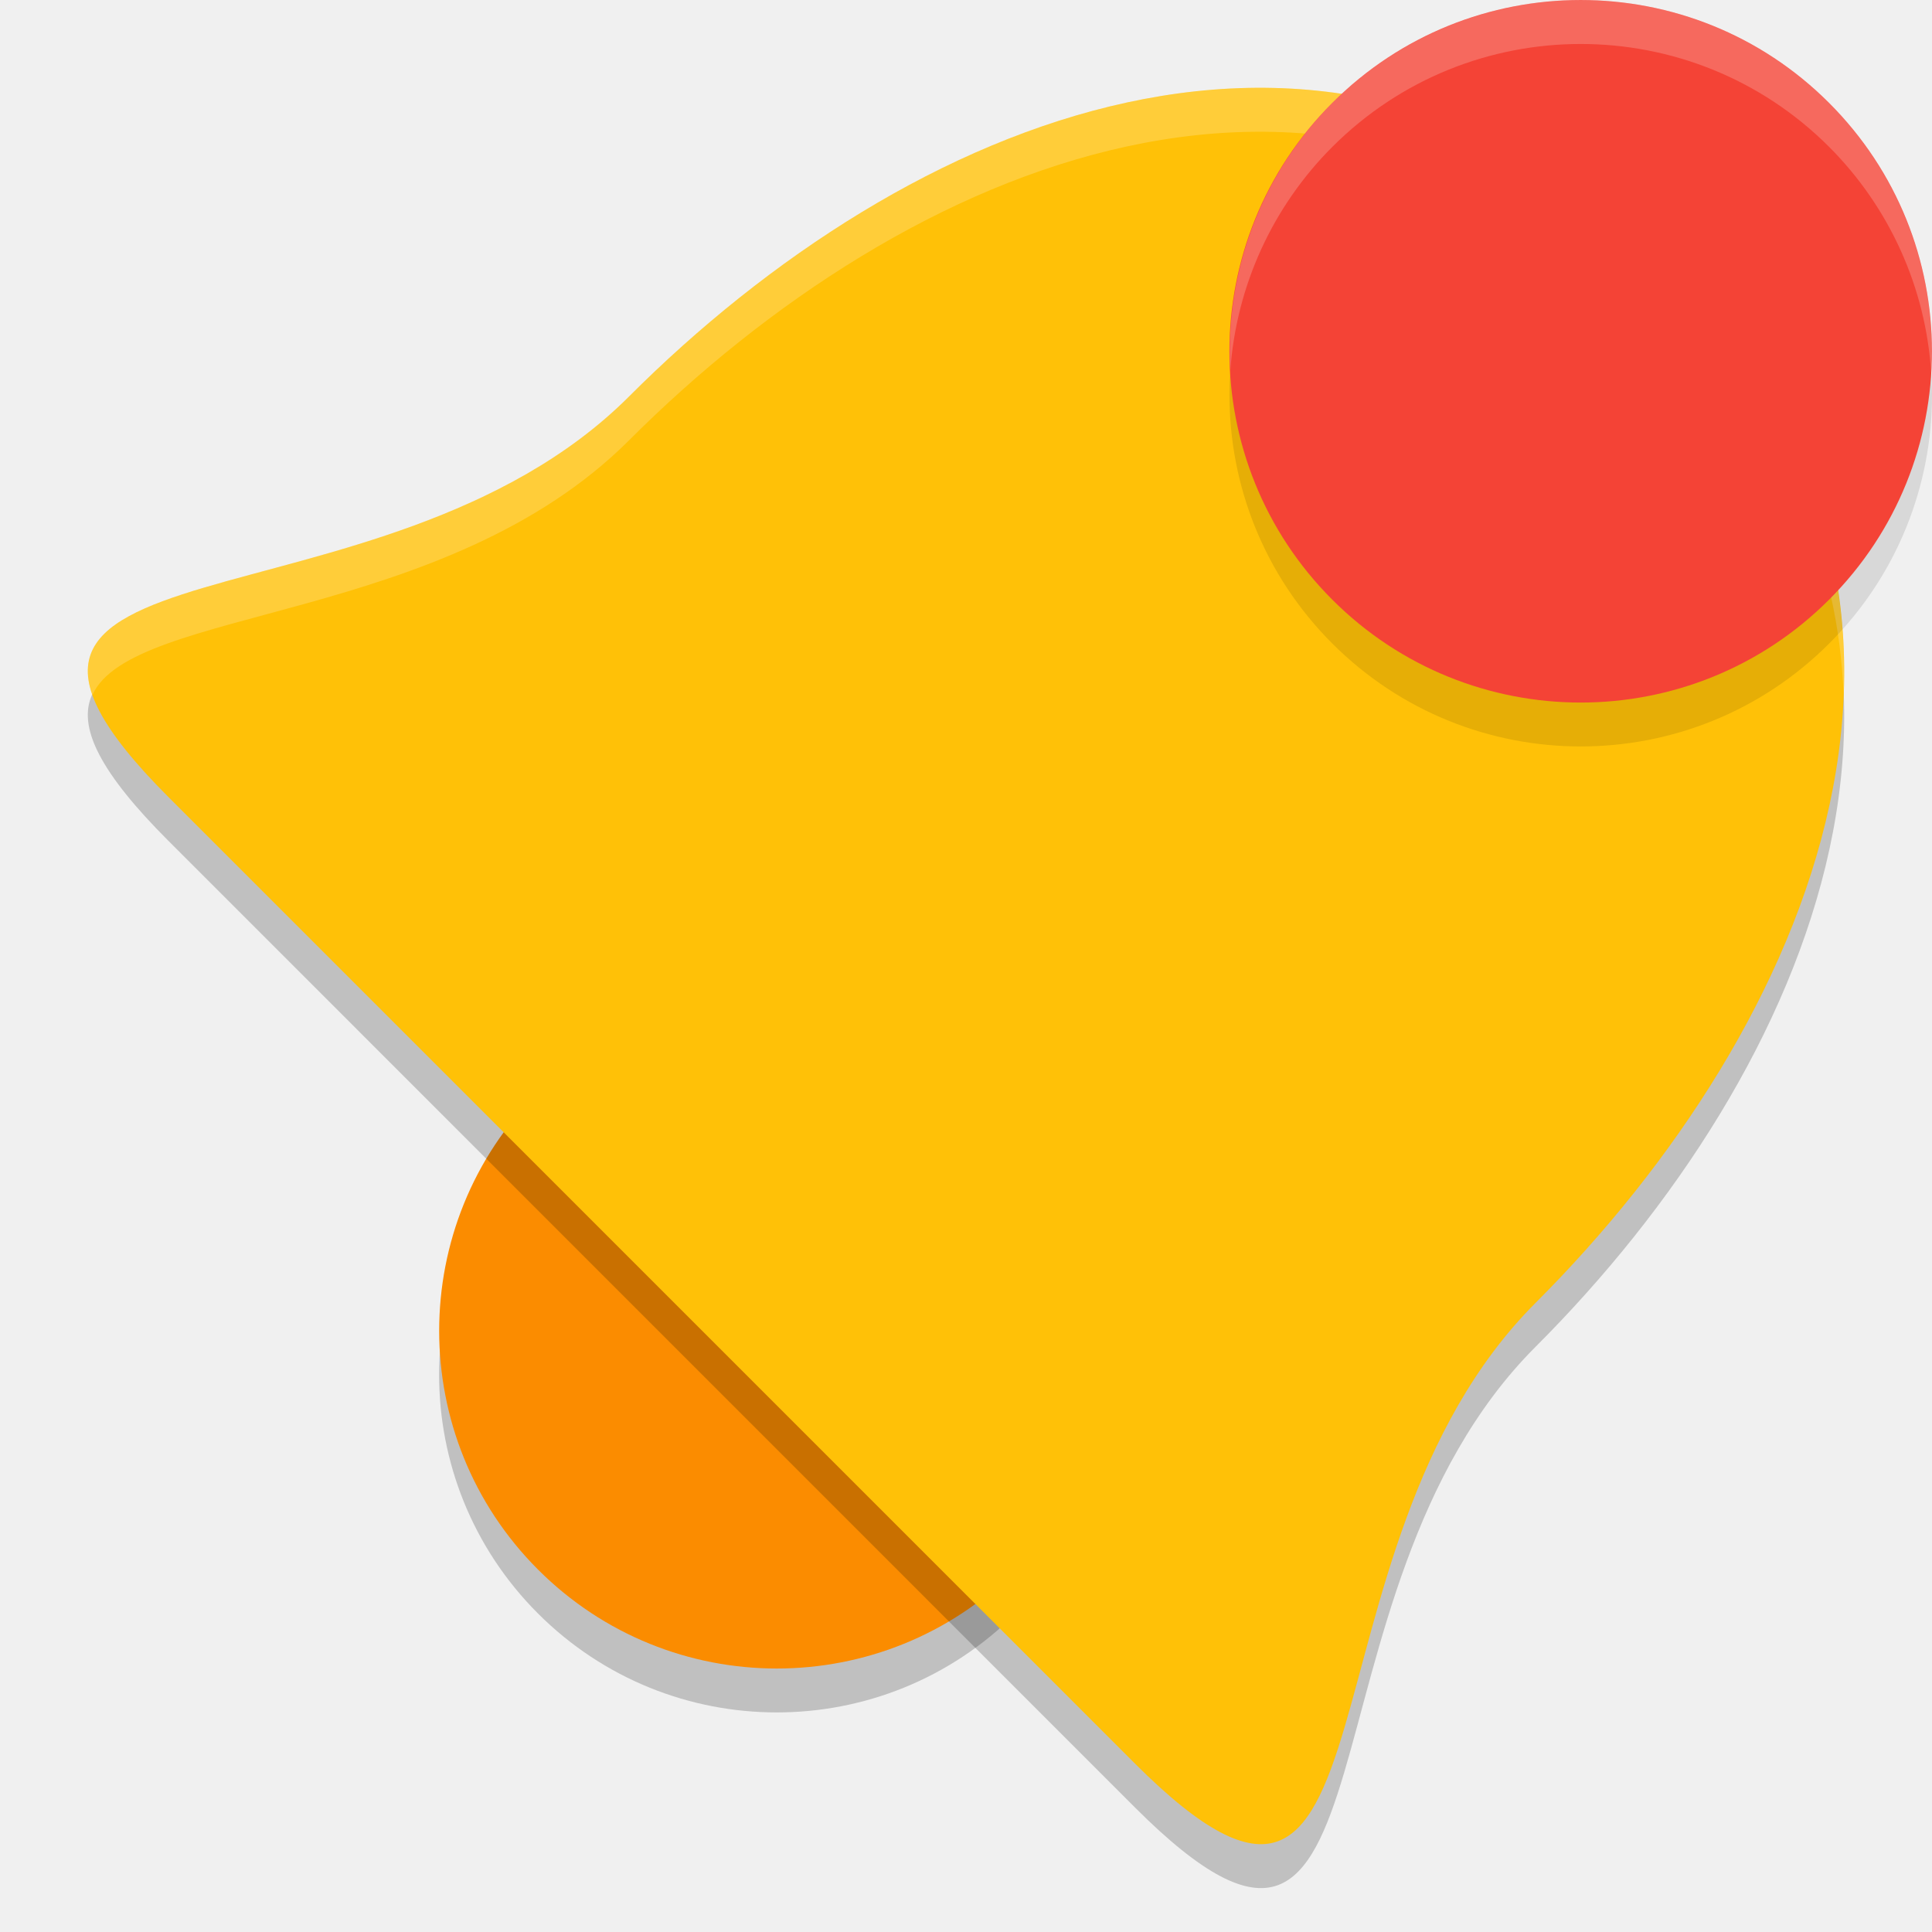
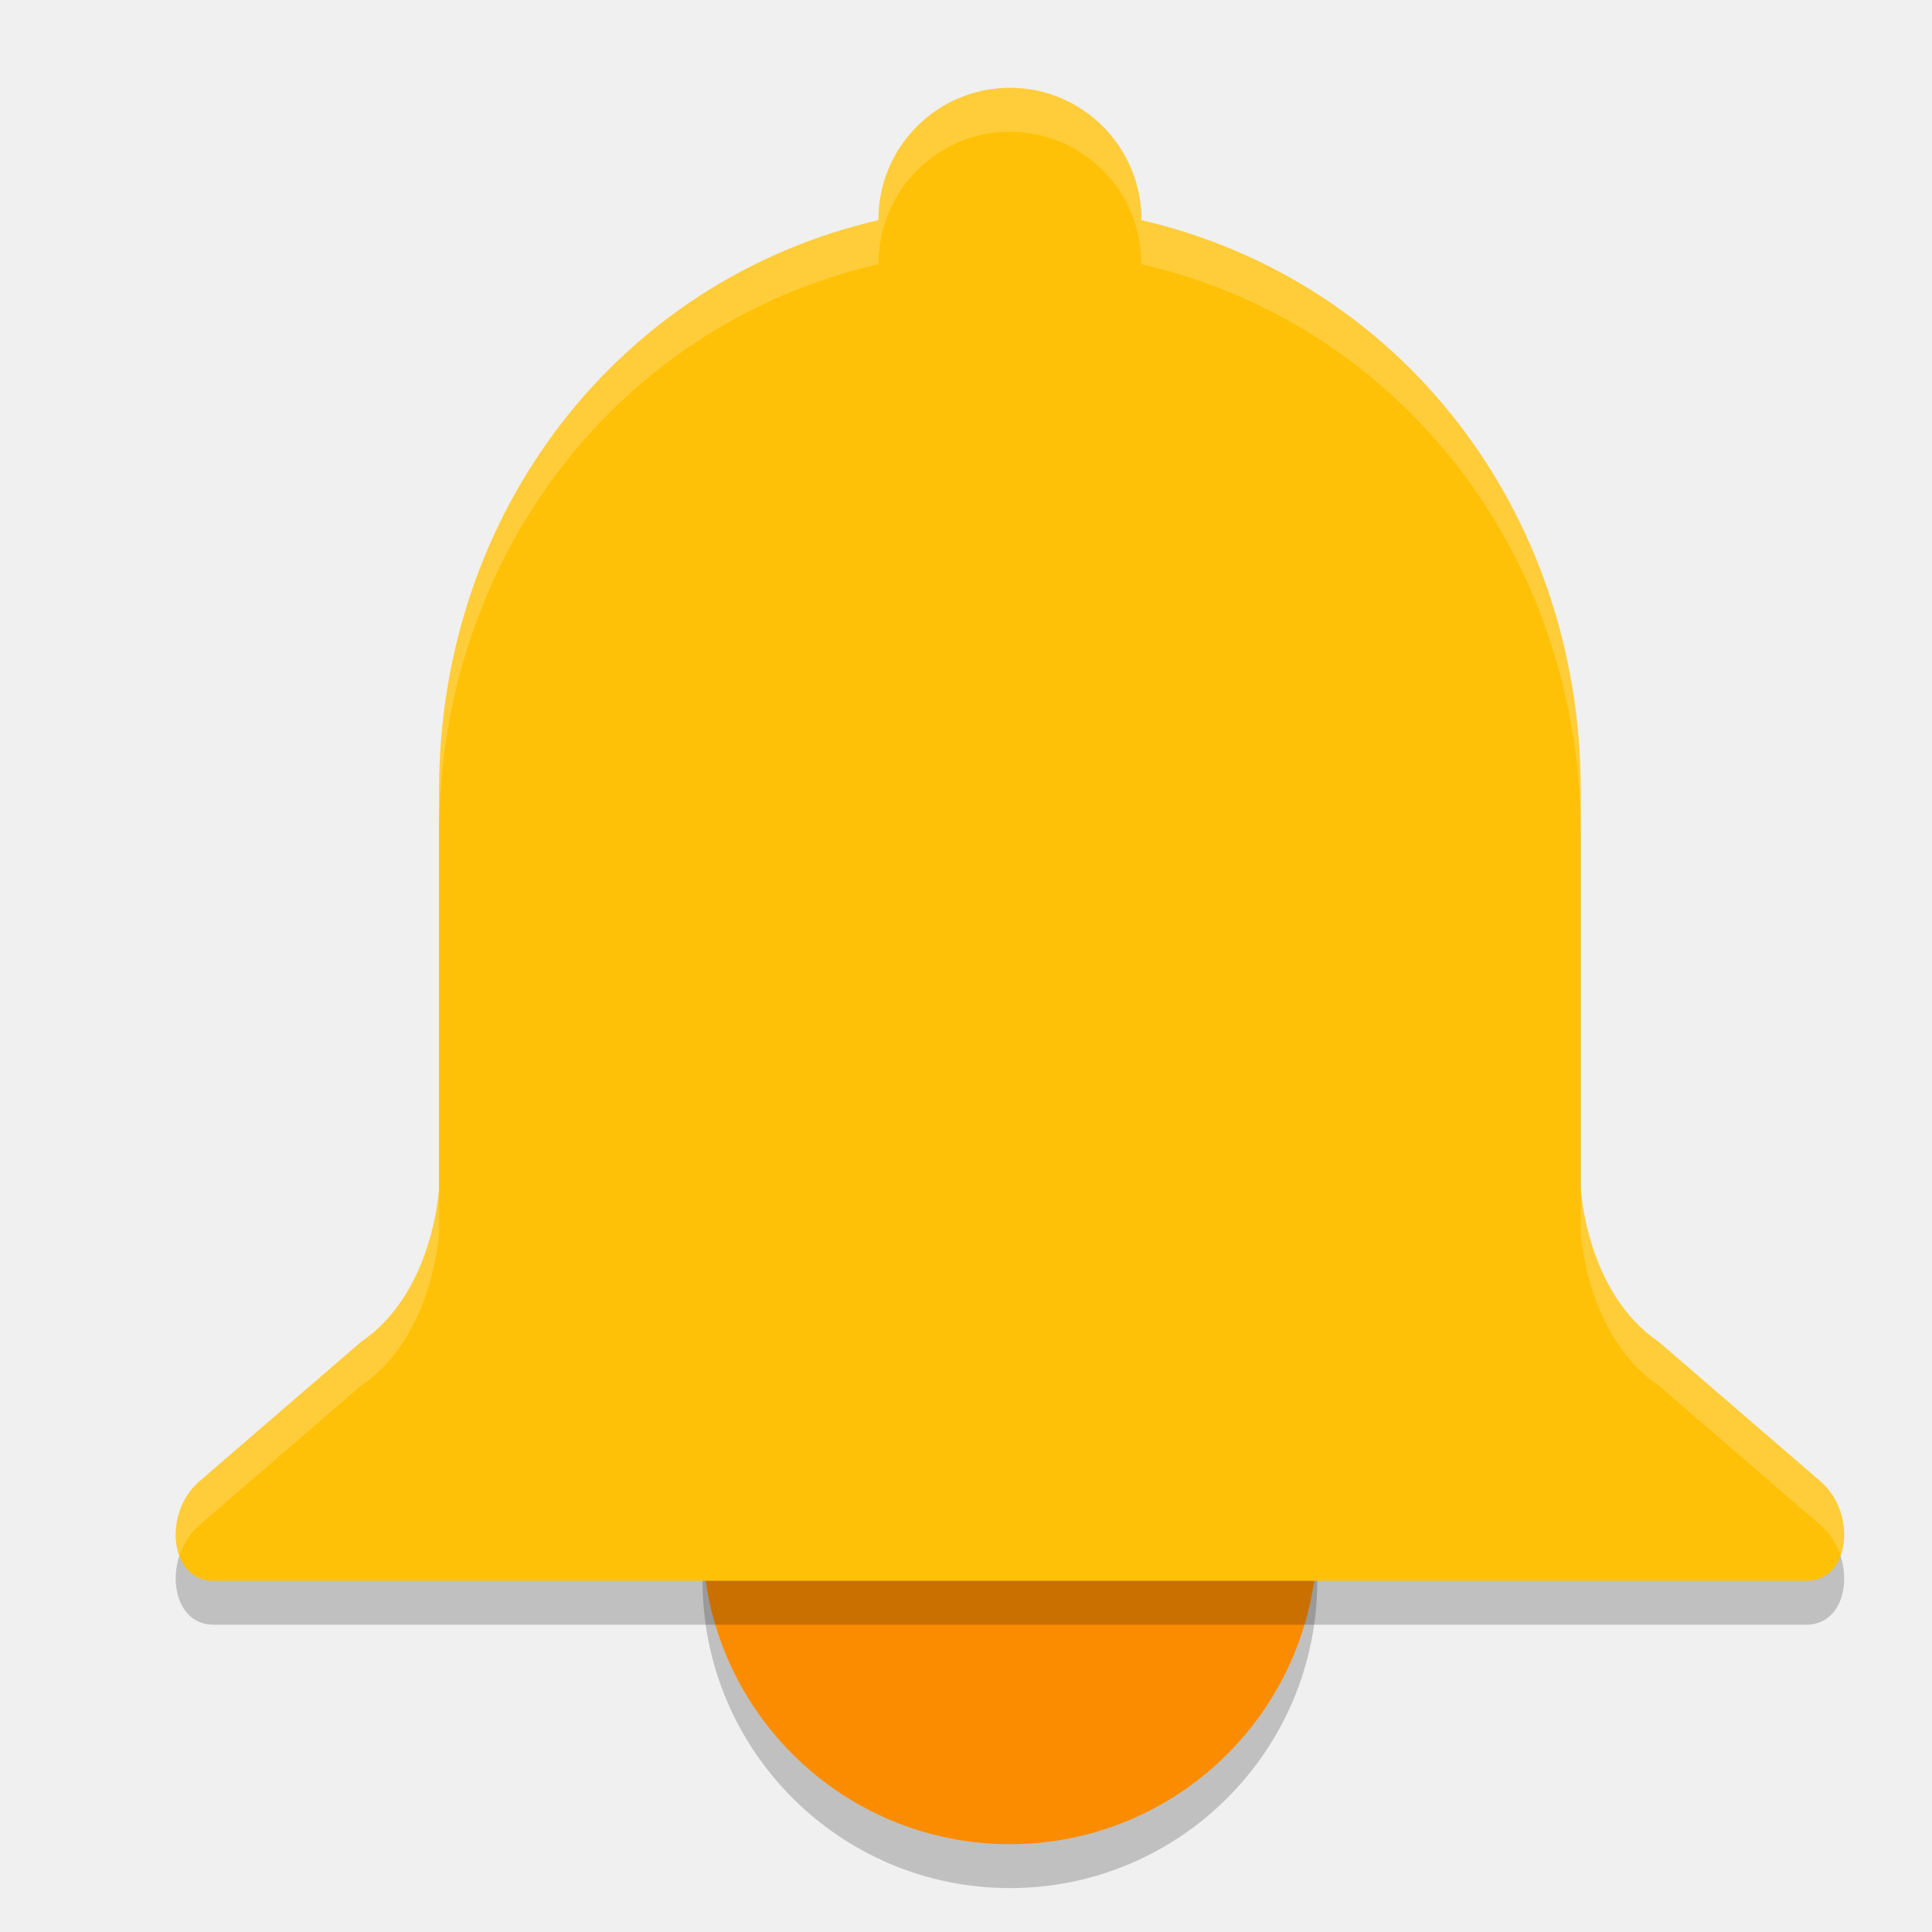
<svg xmlns="http://www.w3.org/2000/svg" width="22" height="22" version="1.1">
-   <circle style="opacity:0.2" cx="17.324" cy="4.815" r="3.845" transform="rotate(45)" />
-   <circle style="fill:#fb8c00" cx="16.971" cy="4.461" r="3.845" transform="rotate(45)" />
-   <path style="opacity:0.2" d="M 7.163,5.015 C 4.337,7.84 -1.181,6.477 1.916,9.573 L 12.926,20.584 c 3.097,3.097 1.733,-2.421 4.559,-5.247 C 20.637,12.186 22.763,7.307 18.978,3.522 15.193,-0.263 10.314,1.863 7.163,5.015 Z" />
-   <path style="fill:#ffc107" d="M 7.163,4.515 C 4.337,7.341 -1.181,5.977 1.916,9.074 L 12.926,20.084 c 3.097,3.097 1.733,-2.421 4.559,-5.247 C 20.637,11.686 22.763,6.807 18.978,3.022 15.193,-0.763 10.314,1.363 7.163,4.515 Z" />
-   <path style="opacity:0.2;fill:#ffffff" d="M 14.407,1 C 11.777,0.976 9.132,2.545 7.162,4.515 4.779,6.897 0.482,6.302 1.052,7.914 1.506,6.904 5.07,7.106 7.162,5.015 10.314,1.863 15.193,-0.262 18.978,3.522 20.343,4.888 20.937,6.395 20.993,7.913 21.059,6.228 20.493,4.538 18.978,3.022 17.558,1.603 15.985,1.015 14.407,1 Z" />
-   <circle style="opacity:0.1" cx="15.91" cy="-9.546" r="4" transform="rotate(45)" />
-   <circle style="fill:#f44336" cx="15.556" cy="-9.899" r="4" transform="rotate(45)" />
-   <path style="opacity:0.2;fill:#ffffff" d="m 17.715,0.01 a 4,4 0 0 0 -2.543,1.162 4,4 0 0 0 -1.162,3.043 4,4 0 0 1 1.162,-2.543 4,4 0 0 1 5.656,0 4,4 0 0 1 1.163,2.578 4,4 0 0 0 -1.163,-3.078 4,4 0 0 0 -3.113,-1.162 z" />
+   <circle style="opacity:0.2;stop-color:#000000" cx="11.5" cy="18" r="3.5" />
+   <circle style="fill:#fb8c00;stop-color:#000000" cx="11.5" cy="17.5" r="3.5" />
+   <path style="opacity:0.2" d="m 11.5,1.5 c -0.827,0 -1.497,0.672 -1.497,1.5 3.19e-4,0.002 6.5e-4,0.005 9.49e-4,0.007 C 7.054,3.687 5,6.324 5,9.5 v 4.526 c 0,0 -0.057,1.191 -0.889,1.754 l -1.85,1.596 c -0.407,0.363 -0.327,1.125 0.171,1.125 H 4.848 11.5 18.152 20.568 c 0.499,0 0.579,-0.762 0.171,-1.125 L 18.889,15.78 C 18.057,15.216 18,14.026 18,14.026 V 9.5 c 0,-3.176 -2.054,-5.813 -5.004,-6.493 3.49e-4,-0.002 6.5e-4,-0.005 9.5e-4,-0.007 0,-0.828 -0.67,-1.5 -1.497,-1.5 z" />
+   <path style="fill:#ffc107" d="m 11.5,1 c -0.827,0 -1.497,0.672 -1.497,1.5 3.19e-4,0.002 6.5e-4,0.005 9.49e-4,0.007 C 7.054,3.187 5,5.824 5,9 v 4.526 c 0,0 -0.057,1.191 -0.889,1.754 l -1.85,1.596 c -0.407,0.363 -0.327,1.125 0.171,1.125 H 4.848 11.5 18.152 20.568 c 0.499,0 0.579,-0.762 0.171,-1.125 L 18.889,15.28 C 18.057,14.716 18,13.526 18,13.526 V 9 c 0,-3.176 -2.054,-5.813 -5.004,-6.493 3.49e-4,-0.002 6.5e-4,-0.005 9.5e-4,-0.007 0,-0.828 -0.67,-1.5 -1.497,-1.5 z" />
+   <path style="opacity:0.2;fill:#ffffff" d="m 11.5,1 c -0.827,0 -1.496,0.672 -1.496,1.5 3.2e-4,0.002 7e-4,0.005 10e-4,0.007 C 7.055,3.187 5,5.824 5,9 v 0.5 c 0,-3.176 2.055,-5.813 5.005,-6.493 -3e-4,-0.002 -6.57e-4,-0.005 -9.77e-4,-0.007 0,-0.828 0.67,-1.5 1.496,-1.5 0.827,0 1.496,0.672 1.496,1.5 -3e-4,0.002 -6.5e-4,0.005 -10e-4,0.007 C 15.945,3.687 18,6.324 18,9.5 V 9 C 18,5.824 15.945,3.187 12.995,2.507 12.995,2.505 12.996,2.502 12.996,2.5 12.996,1.672 12.327,1 11.5,1 Z M 5,13.525 c 0,0 -0.057,1.191 -0.89,1.754 L 2.261,16.875 C 2.015,17.094 1.949,17.456 2.043,17.711 2.085,17.586 2.157,17.467 2.261,17.375 L 4.11,15.779 C 4.943,15.216 5,14.025 5,14.025 Z m 13,0 v 0.5 c 0,0 0.057,1.191 0.89,1.754 l 1.85,1.596 c 0.104,0.092 0.176,0.211 0.218,0.336 0.094,-0.255 0.028,-0.617 -0.218,-0.836 l -1.85,-1.596 C 18.057,14.716 18,13.525 18,13.525 Z" />
</svg>
